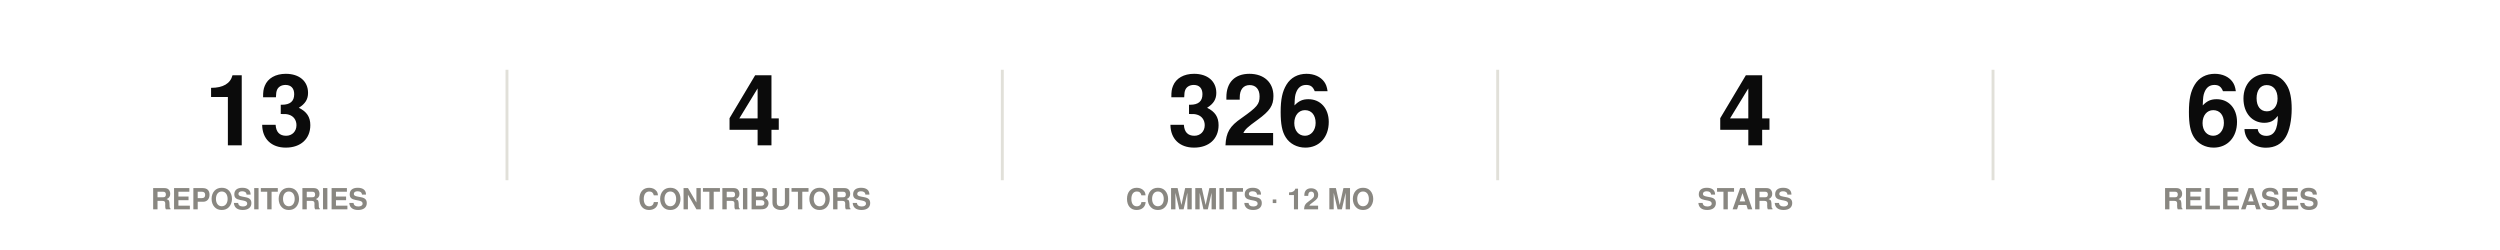
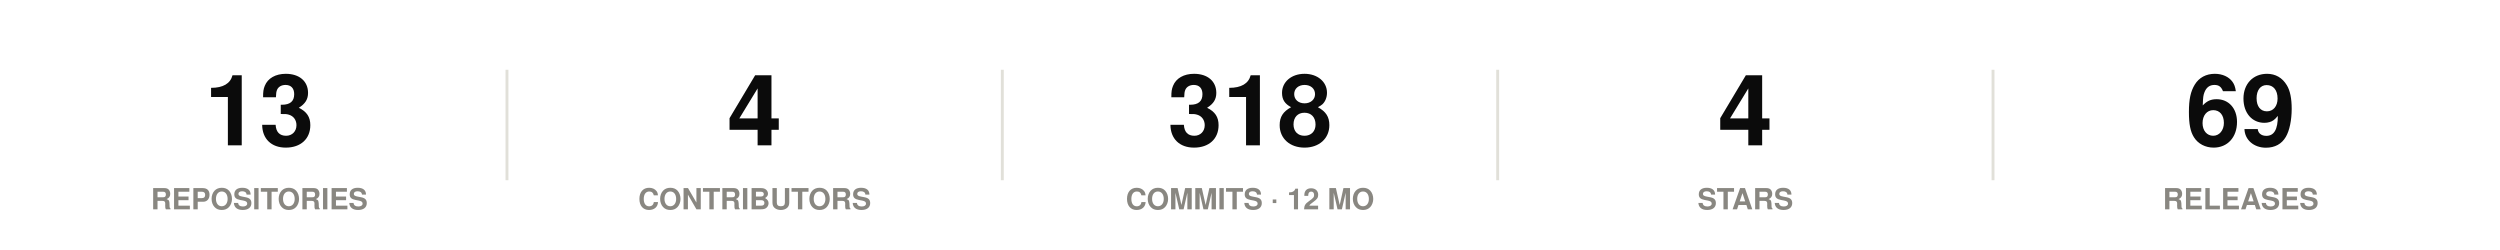
<svg xmlns="http://www.w3.org/2000/svg" width="860" height="86" viewBox="0 0 860 86" role="img">
  <rect width="860" height="86" fill="#ffffff" />
  <style>
@keyframes grow{from{transform:scaleX(0)}}
@keyframes rise{from{opacity:0;transform:translateY(9px)}}
@keyframes fade{from{opacity:0}}
@keyframes draw{to{stroke-dashoffset:0}}
.bar{transform-box:fill-box;transform-origin:left center;animation:grow .9s cubic-bezier(.22,1,.36,1) var(--d,0s) both}
.rise{animation:rise .7s cubic-bezier(.22,1,.36,1) var(--d,0s) both}
.fade{animation:fade .8s ease-out var(--d,0s) both}
.draw{animation:draw 1.7s ease-out .1s both}
@media (prefers-reduced-motion:reduce){
.bar,.rise,.fade,.draw{animation:none;transform:none;opacity:1;stroke-dashoffset:0}
}
</style>
  <g class="rise" style="--d:0.00s">
    <text x="89.2" y="50" font-family="-apple-system,BlinkMacSystemFont,'Segoe UI',Helvetica,Arial,sans-serif" font-size="34" font-weight="700" fill="#0b0b0b" text-anchor="middle">13</text>
    <text x="89.2" y="72" font-family="-apple-system,BlinkMacSystemFont,'Segoe UI',Helvetica,Arial,sans-serif" font-size="10" font-weight="600" fill="#898781" text-anchor="middle">REPOSITORIES</text>
  </g>
  <line x1="174.4" y1="24" x2="174.4" y2="62" stroke="#e1e0d9" stroke-width="1" />
  <g class="rise" style="--d:0.07s">
    <text x="259.6" y="50" font-family="-apple-system,BlinkMacSystemFont,'Segoe UI',Helvetica,Arial,sans-serif" font-size="34" font-weight="700" fill="#0b0b0b" text-anchor="middle">4</text>
    <text x="259.6" y="72" font-family="-apple-system,BlinkMacSystemFont,'Segoe UI',Helvetica,Arial,sans-serif" font-size="10" font-weight="600" fill="#898781" text-anchor="middle">CONTRIBUTORS</text>
  </g>
  <line x1="344.8" y1="24" x2="344.8" y2="62" stroke="#e1e0d9" stroke-width="1" />
  <g class="rise" style="--d:0.14s">
-     <text x="430" y="50" font-family="-apple-system,BlinkMacSystemFont,'Segoe UI',Helvetica,Arial,sans-serif" font-size="34" font-weight="700" fill="#0b0b0b" text-anchor="middle">326</text>
+     <text x="430" y="50" font-family="-apple-system,BlinkMacSystemFont,'Segoe UI',Helvetica,Arial,sans-serif" font-size="34" font-weight="700" fill="#0b0b0b" text-anchor="middle">318</text>
    <text x="430" y="72" font-family="-apple-system,BlinkMacSystemFont,'Segoe UI',Helvetica,Arial,sans-serif" font-size="10" font-weight="600" fill="#898781" text-anchor="middle">COMMITS · 12 MO</text>
  </g>
  <line x1="515.2" y1="24" x2="515.2" y2="62" stroke="#e1e0d9" stroke-width="1" />
  <g class="rise" style="--d:0.21s">
    <text x="600.4" y="50" font-family="-apple-system,BlinkMacSystemFont,'Segoe UI',Helvetica,Arial,sans-serif" font-size="34" font-weight="700" fill="#0b0b0b" text-anchor="middle">4</text>
    <text x="600.4" y="72" font-family="-apple-system,BlinkMacSystemFont,'Segoe UI',Helvetica,Arial,sans-serif" font-size="10" font-weight="600" fill="#898781" text-anchor="middle">STARS</text>
  </g>
  <line x1="685.6" y1="24" x2="685.6" y2="62" stroke="#e1e0d9" stroke-width="1" />
  <g class="rise" style="--d:0.28s">
    <text x="770.8" y="50" font-family="-apple-system,BlinkMacSystemFont,'Segoe UI',Helvetica,Arial,sans-serif" font-size="34" font-weight="700" fill="#0b0b0b" text-anchor="middle">69</text>
    <text x="770.8" y="72" font-family="-apple-system,BlinkMacSystemFont,'Segoe UI',Helvetica,Arial,sans-serif" font-size="10" font-weight="600" fill="#898781" text-anchor="middle">RELEASES</text>
  </g>
</svg>
